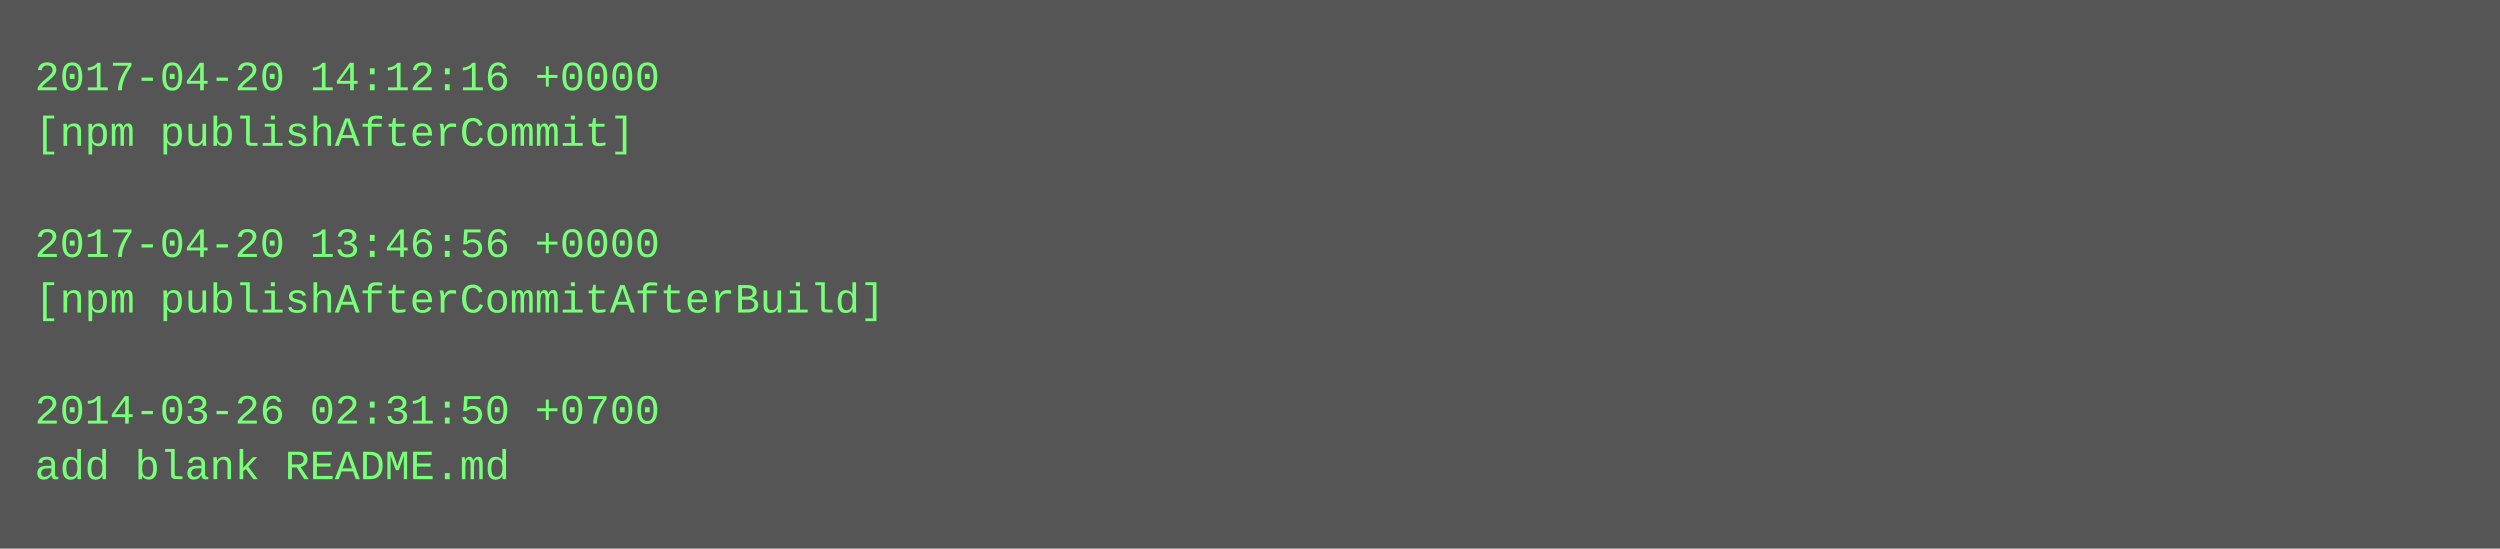
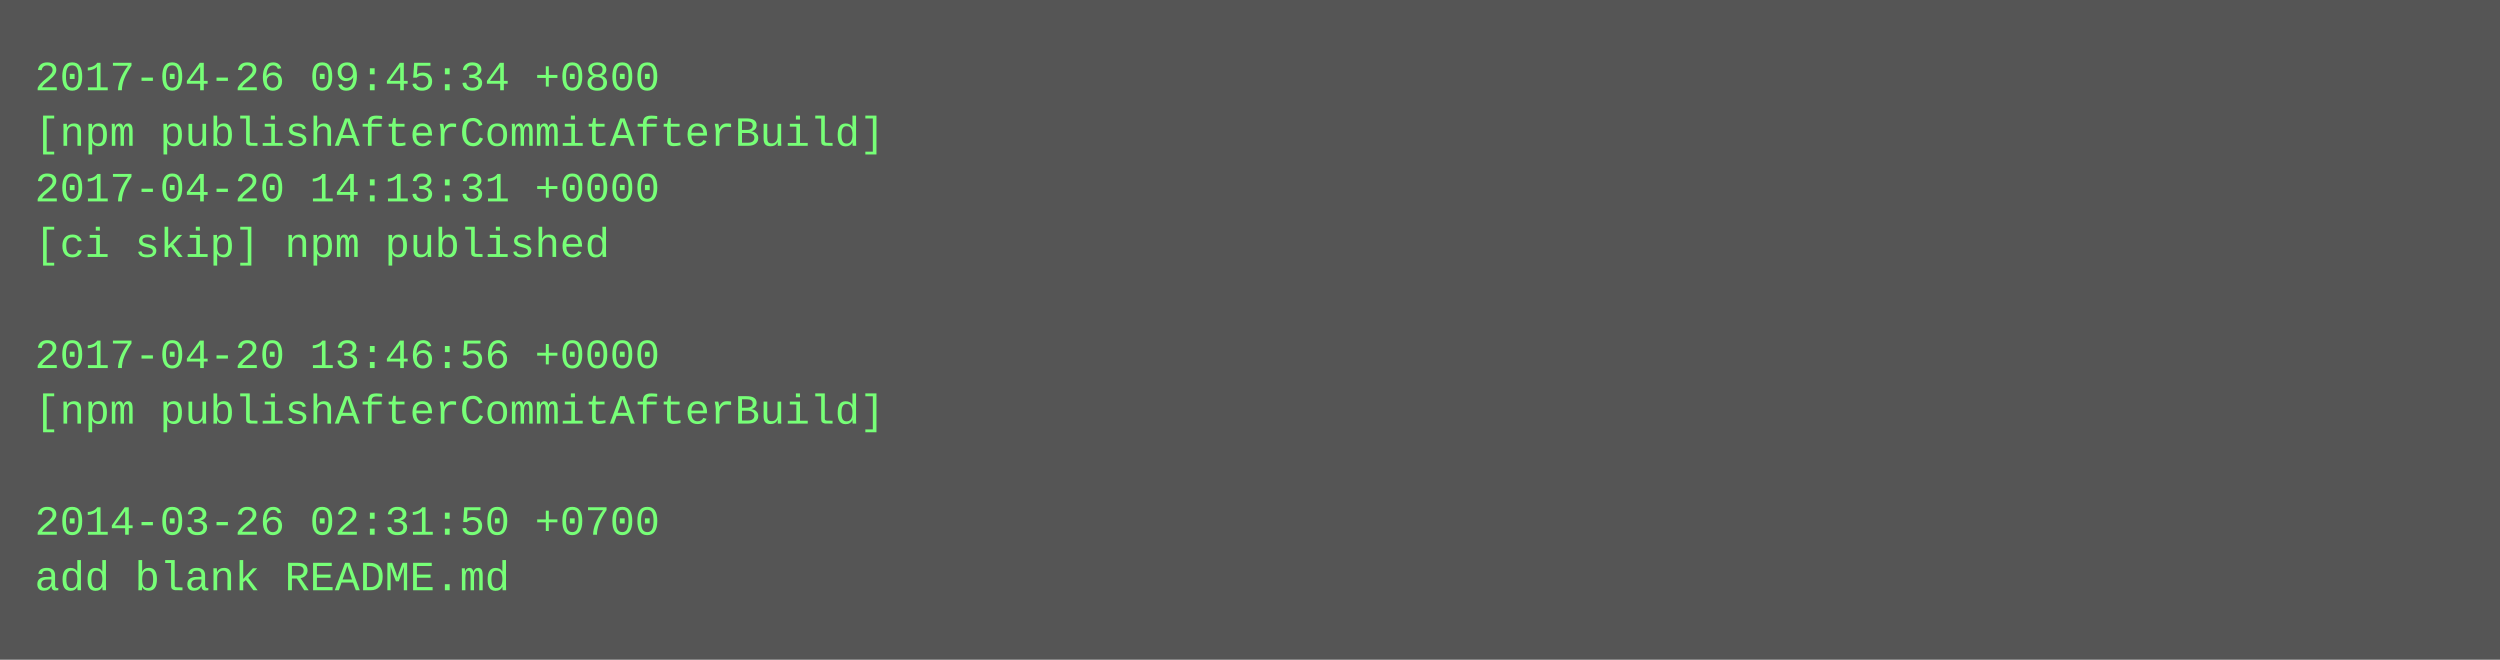
- <svg xmlns="http://www.w3.org/2000/svg" height="158" width="720">
-   <rect height="158" fill="#555" width="720" />
+ <svg xmlns="http://www.w3.org/2000/svg" height="190" width="720">
+   <rect height="190" fill="#555" width="720" />
  <text fill="#7f7" font-family="Courier New" font-size="12" xml:space="preserve">
-     <tspan x="10" y="26">2017-04-20 14:12:16 +0000</tspan>
-     <tspan x="10" y="42">[npm publishAfterCommit]</tspan>
-     <tspan x="10" y="58" />
-     <tspan x="10" y="74">2017-04-20 13:46:56 +0000</tspan>
-     <tspan x="10" y="90">[npm publishAfterCommitAfterBuild]</tspan>
-     <tspan x="10" y="106" />
-     <tspan x="10" y="122">2014-03-26 02:31:50 +0700</tspan>
-     <tspan x="10" y="138">add blank README.md</tspan>
+     <tspan x="10" y="26">2017-04-26 09:45:34 +0800</tspan>
+     <tspan x="10" y="42">[npm publishAfterCommitAfterBuild]</tspan>
+     <tspan x="10" y="58">2017-04-20 14:13:31 +0000</tspan>
+     <tspan x="10" y="74">[ci skip] npm published</tspan>
+     <tspan x="10" y="90" />
+     <tspan x="10" y="106">2017-04-20 13:46:56 +0000</tspan>
+     <tspan x="10" y="122">[npm publishAfterCommitAfterBuild]</tspan>
+     <tspan x="10" y="138" />
+     <tspan x="10" y="154">2014-03-26 02:31:50 +0700</tspan>
+     <tspan x="10" y="170">add blank README.md</tspan>
  </text>
</svg>
